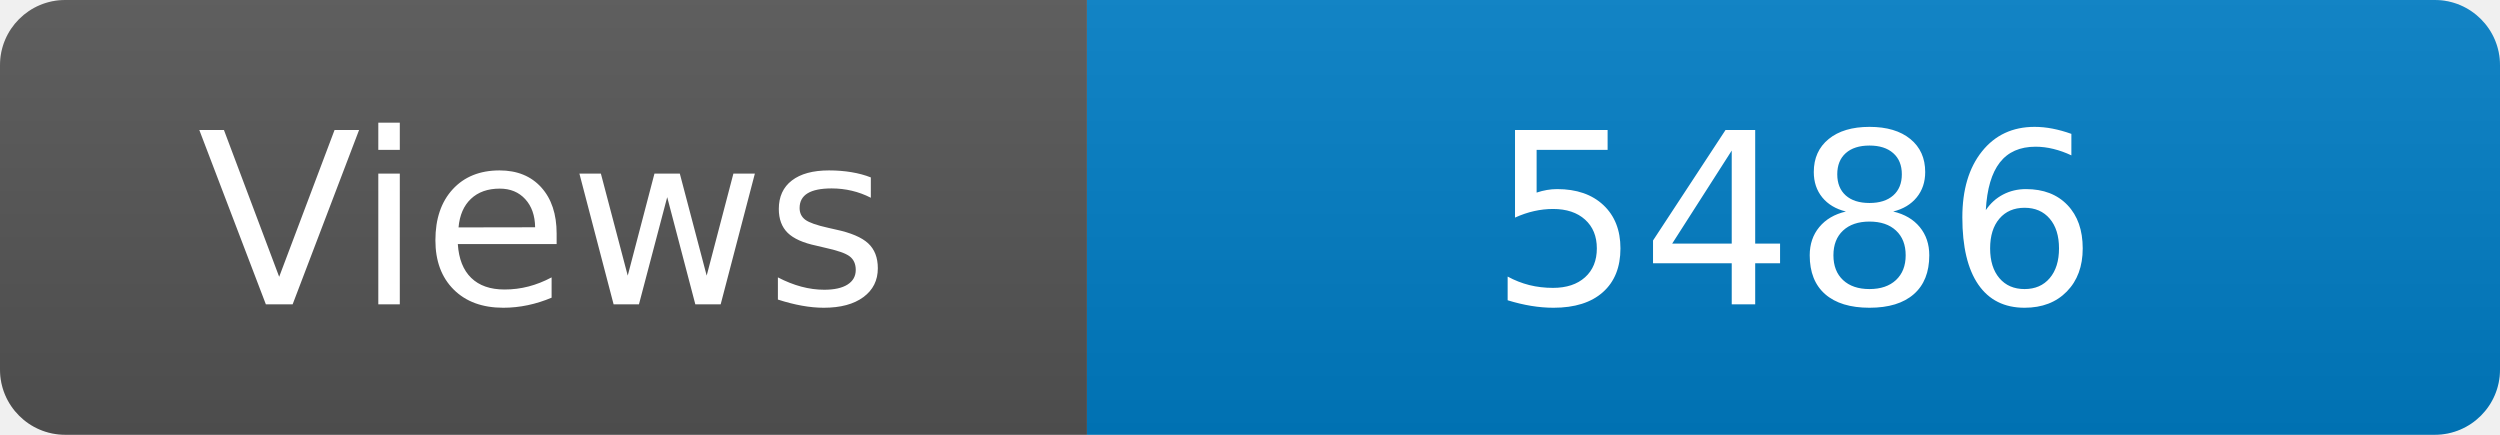
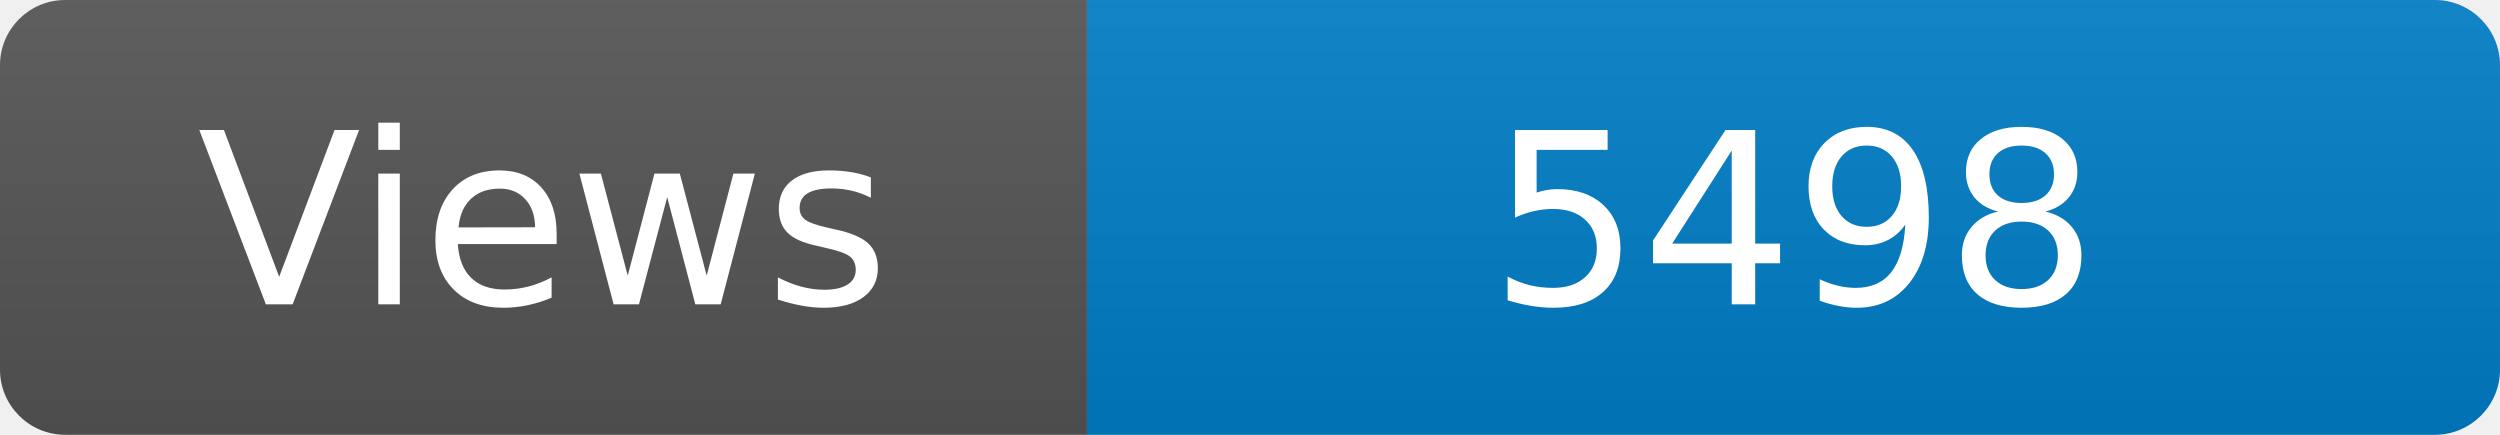
<svg xmlns="http://www.w3.org/2000/svg" width="115" height="20" role="img" aria-label="Maintained?: yes">
  <linearGradient id="s" x2="0" y2="100%">
    <stop offset="0" stop-color="#bbb" stop-opacity=".1" />
    <stop offset="1" stop-opacity=".1" />
  </linearGradient>
  <clipPath id="r">
    <rect width="115" height="20" rx="3" fill="#fff" />
  </clipPath>
  <g clip-path="url(#r)">
    <rect width="50" height="20" fill="#555" />
    <rect x="50" width="160" height="20" fill="#007ec6" />
    <rect width="115" height="20" fill="url(#s)" />
  </g>
  <g fill="#fff" text-anchor="middle" font-family="Verdana,Geneva,DejaVu Sans,sans-serif" font-size="110">
    <text x="250" y="140" transform="scale(.1)" fill="#fff">Views</text>
-     <text x="825" y="140" transform="scale(.1)" fill="#fff">5486</text>
+     <text x="825" y="140" transform="scale(.1)" fill="#fff">5498</text>
  </g>
</svg>
